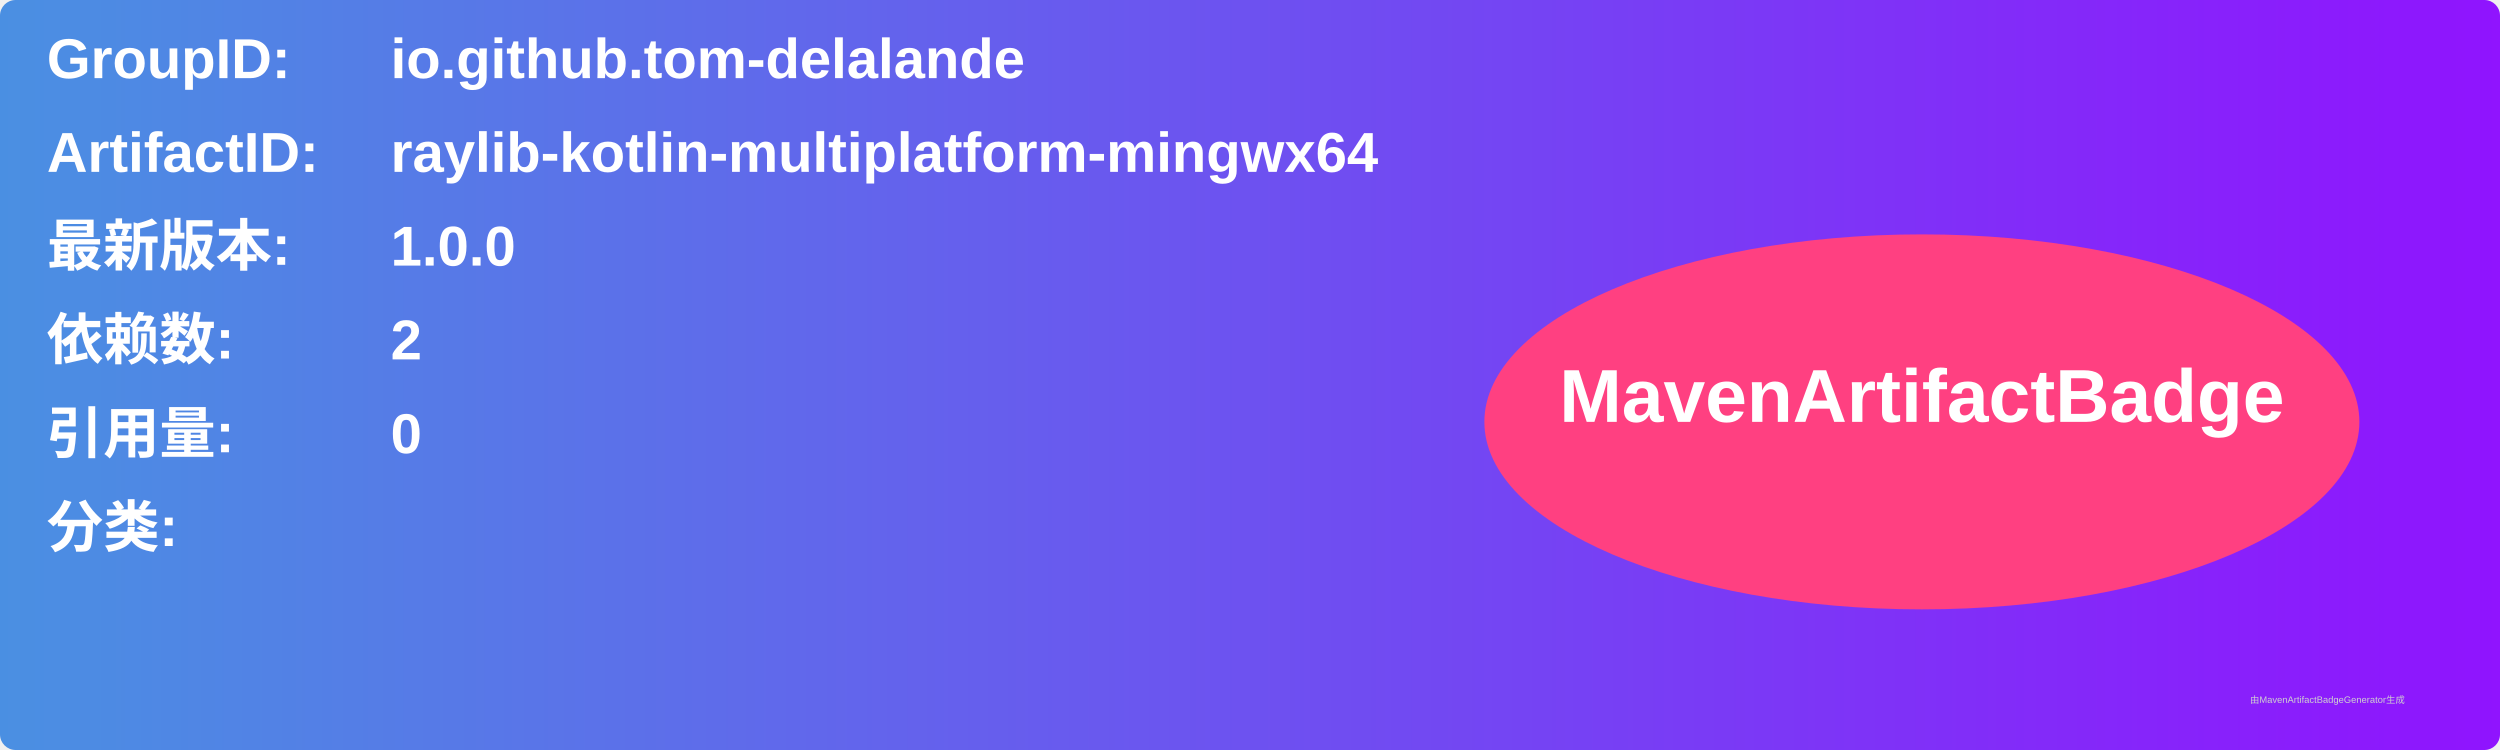
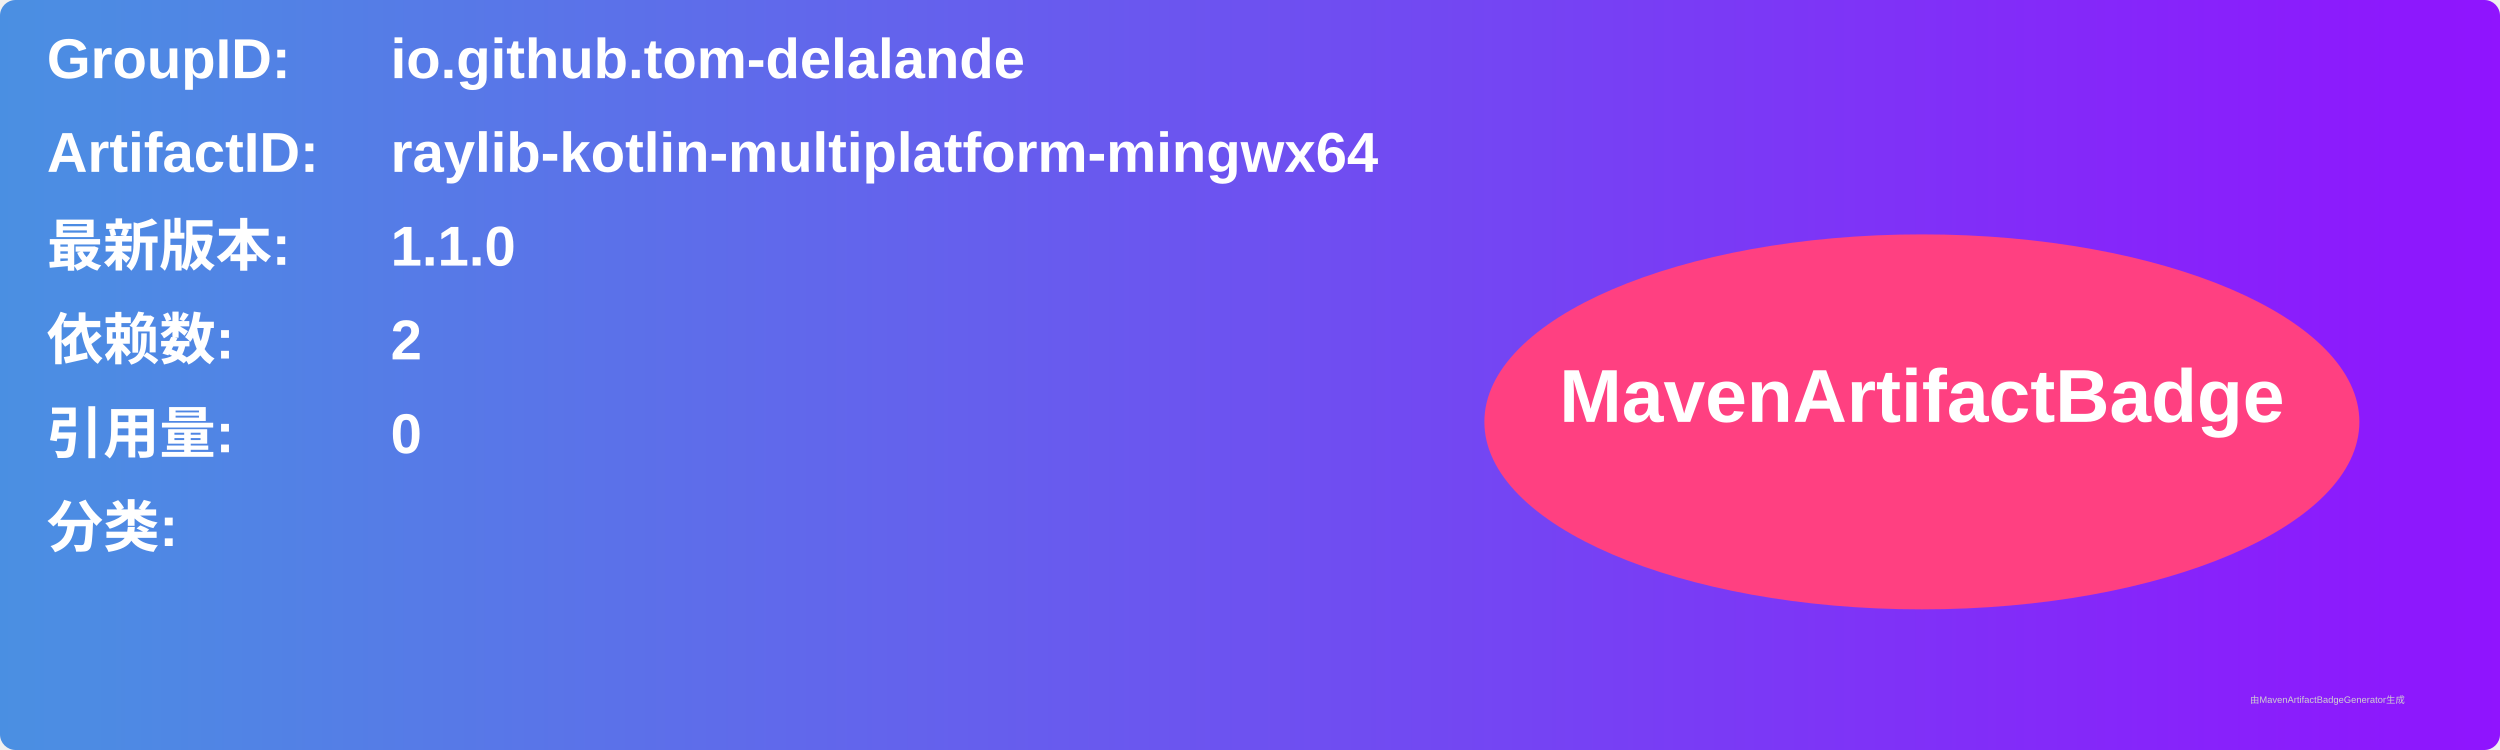
<svg xmlns="http://www.w3.org/2000/svg" width="800" height="240" viewBox="0 0 800 240">
  <linearGradient id="grad" x1="0%" y1="0%" x2="100%" y2="0%">
    <stop offset="0%" stop-color="#4a90e2" />
    <stop offset="100%" stop-color="#9013fe" />
  </linearGradient>
  <rect width="100%" height="100%" rx="5" ry="5" fill="url(#grad)" />
  <g transform="translate(15, 15)">
    <text x="0" y="10" font-family="Arial" font-size="18" fill="white" font-weight="bold" width="260">GroupID:</text>
    <text x="110" y="10" font-family="Arial" font-size="18" fill="white" font-weight="bold" width="460">io.github.tom-delalande</text>
    <text x="0" y="40" font-family="Arial" font-size="18" fill="white" font-weight="bold" width="260">ArtifactID:</text>
    <text x="110" y="40" font-family="Arial" font-size="18" fill="white" font-weight="bold" width="460">raylib-kotlin-multiplatform-mingwx64</text>
    <text x="0" y="70" font-family="Arial" font-size="18" fill="white" font-weight="bold">最新版本:</text>
    <text x="110" y="70" font-family="Arial" font-size="18" fill="white" font-weight="bold">
-       <tspan font-weight="bold">1.0.0</tspan>
+       <tspan font-weight="bold">1.1.0</tspan>
    </text>
    <text x="0" y="100" font-family="Arial" font-size="18" fill="white" font-weight="bold">依赖数: </text>
    <text x="110" y="100" font-family="Arial" font-size="18" fill="white">
      <tspan font-weight="bold">2</tspan>
    </text>
    <text x="0" y="130" font-family="Arial" font-size="18" fill="white" font-weight="bold">引用量: </text>
    <text x="110" y="130" font-family="Arial" font-size="18" fill="white">
      <tspan font-weight="bold">0</tspan>
    </text>
    <text x="0" y="160" font-family="Arial" font-size="18" fill="white" font-weight="bold">分类:</text>
    <text x="10" y="190" font-family="Arial" font-size="10" fill="white">
      <tspan font-weight="bold" />
    </text>
    <ellipse cx="600" cy="120" rx="140" ry="60" fill="#ff4081" />
    <text x="600" y="120" text-anchor="middle" font-family="Arial" font-size="24" fill="white" font-weight="bold">MavenArtifactBadge</text>
  </g>
  <text x="720" y="225" font-family="Arial" font-size="3" fill="#d0d0d0">由MavenArtifactBadgeGenerator生成</text>
</svg>
